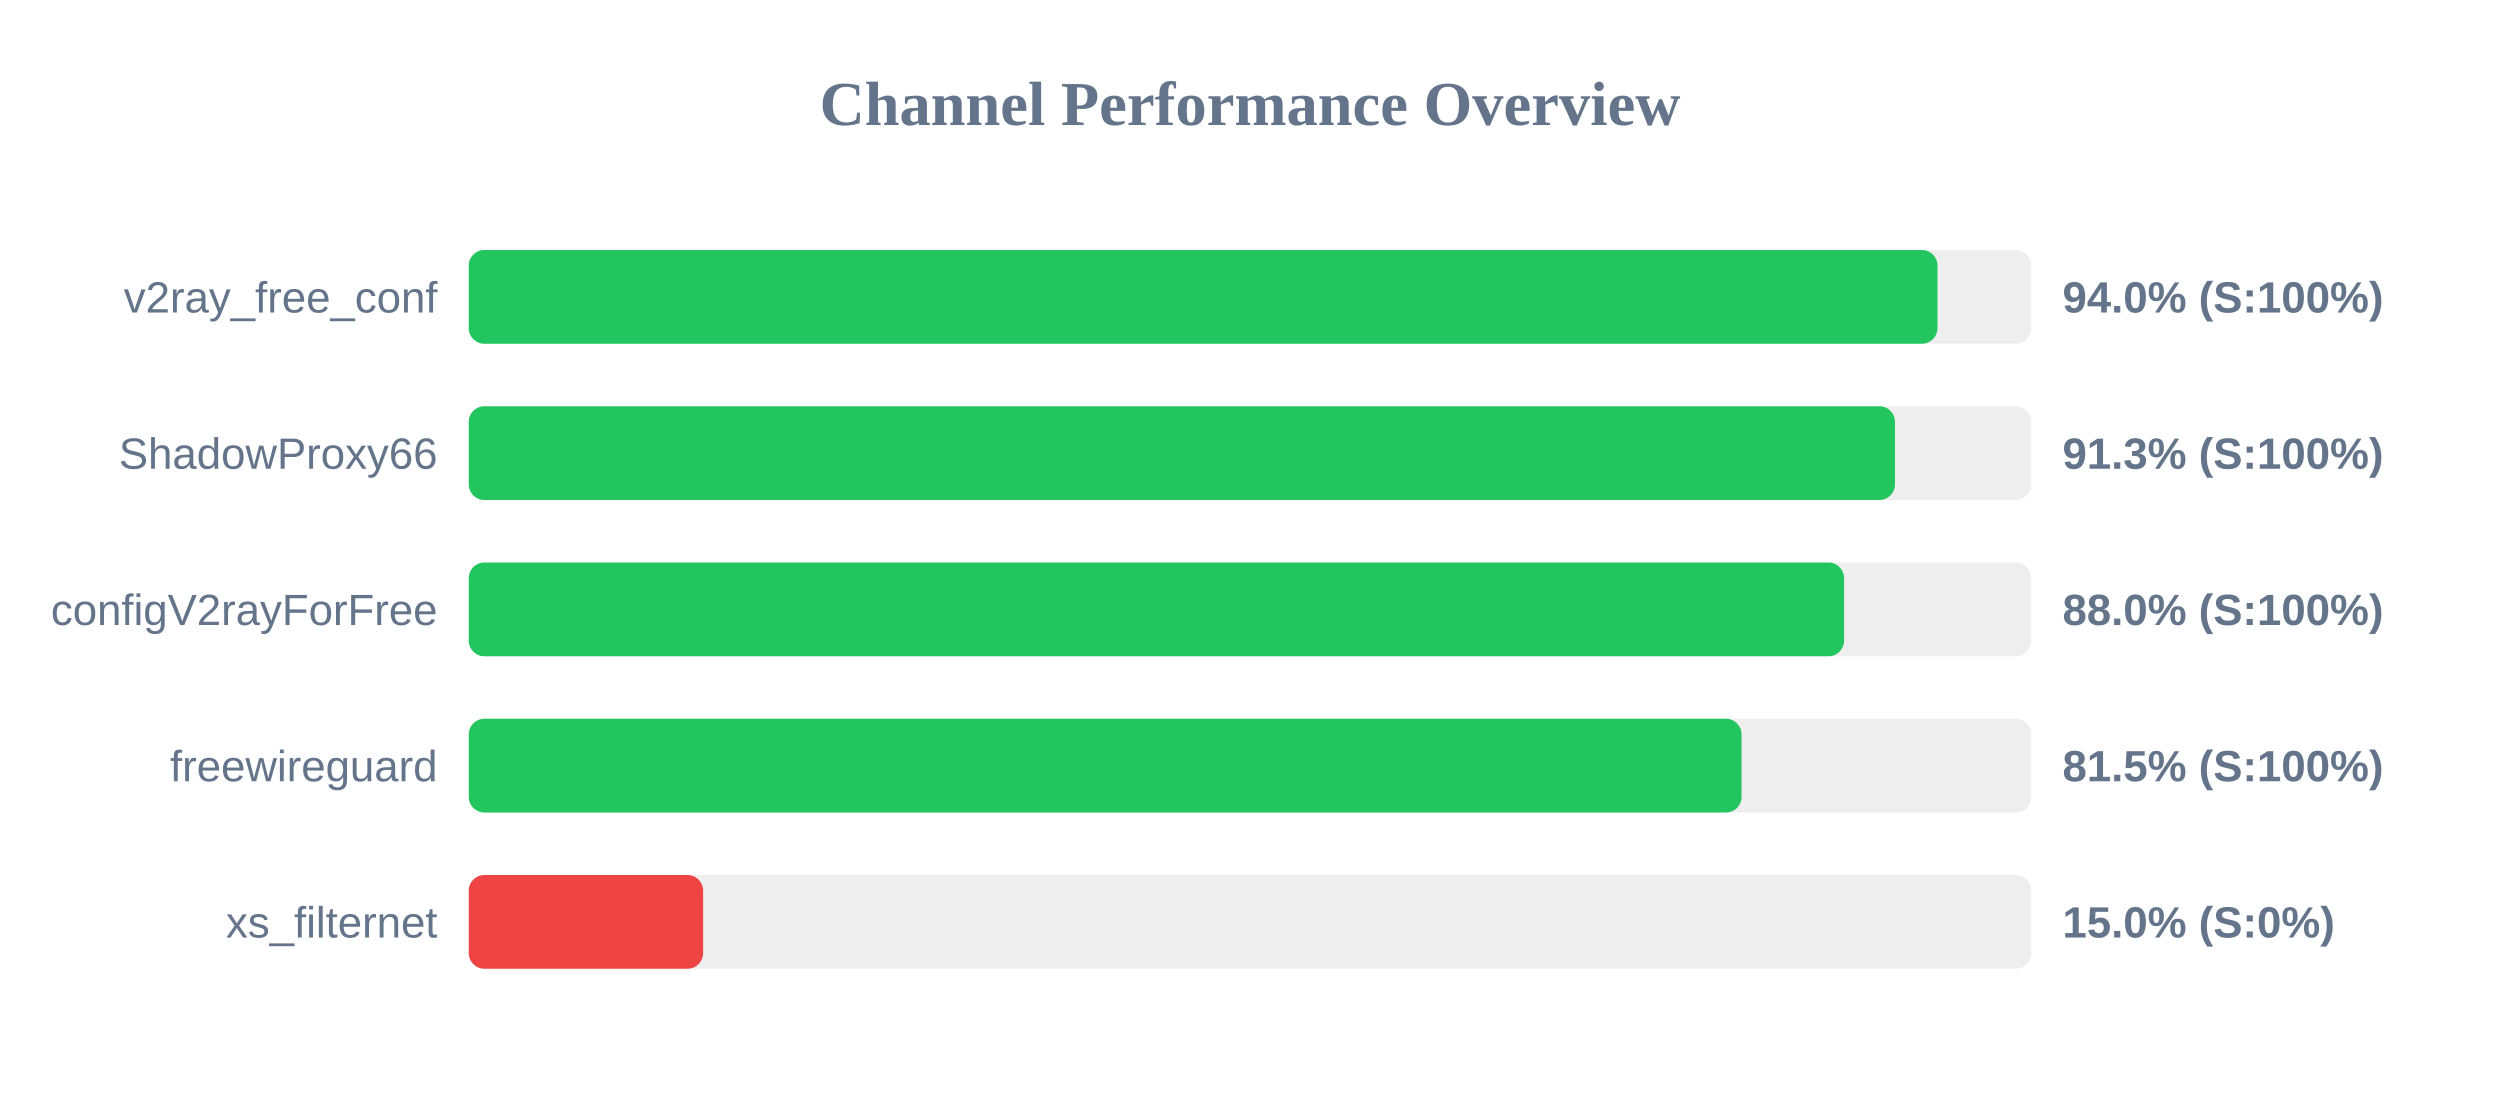
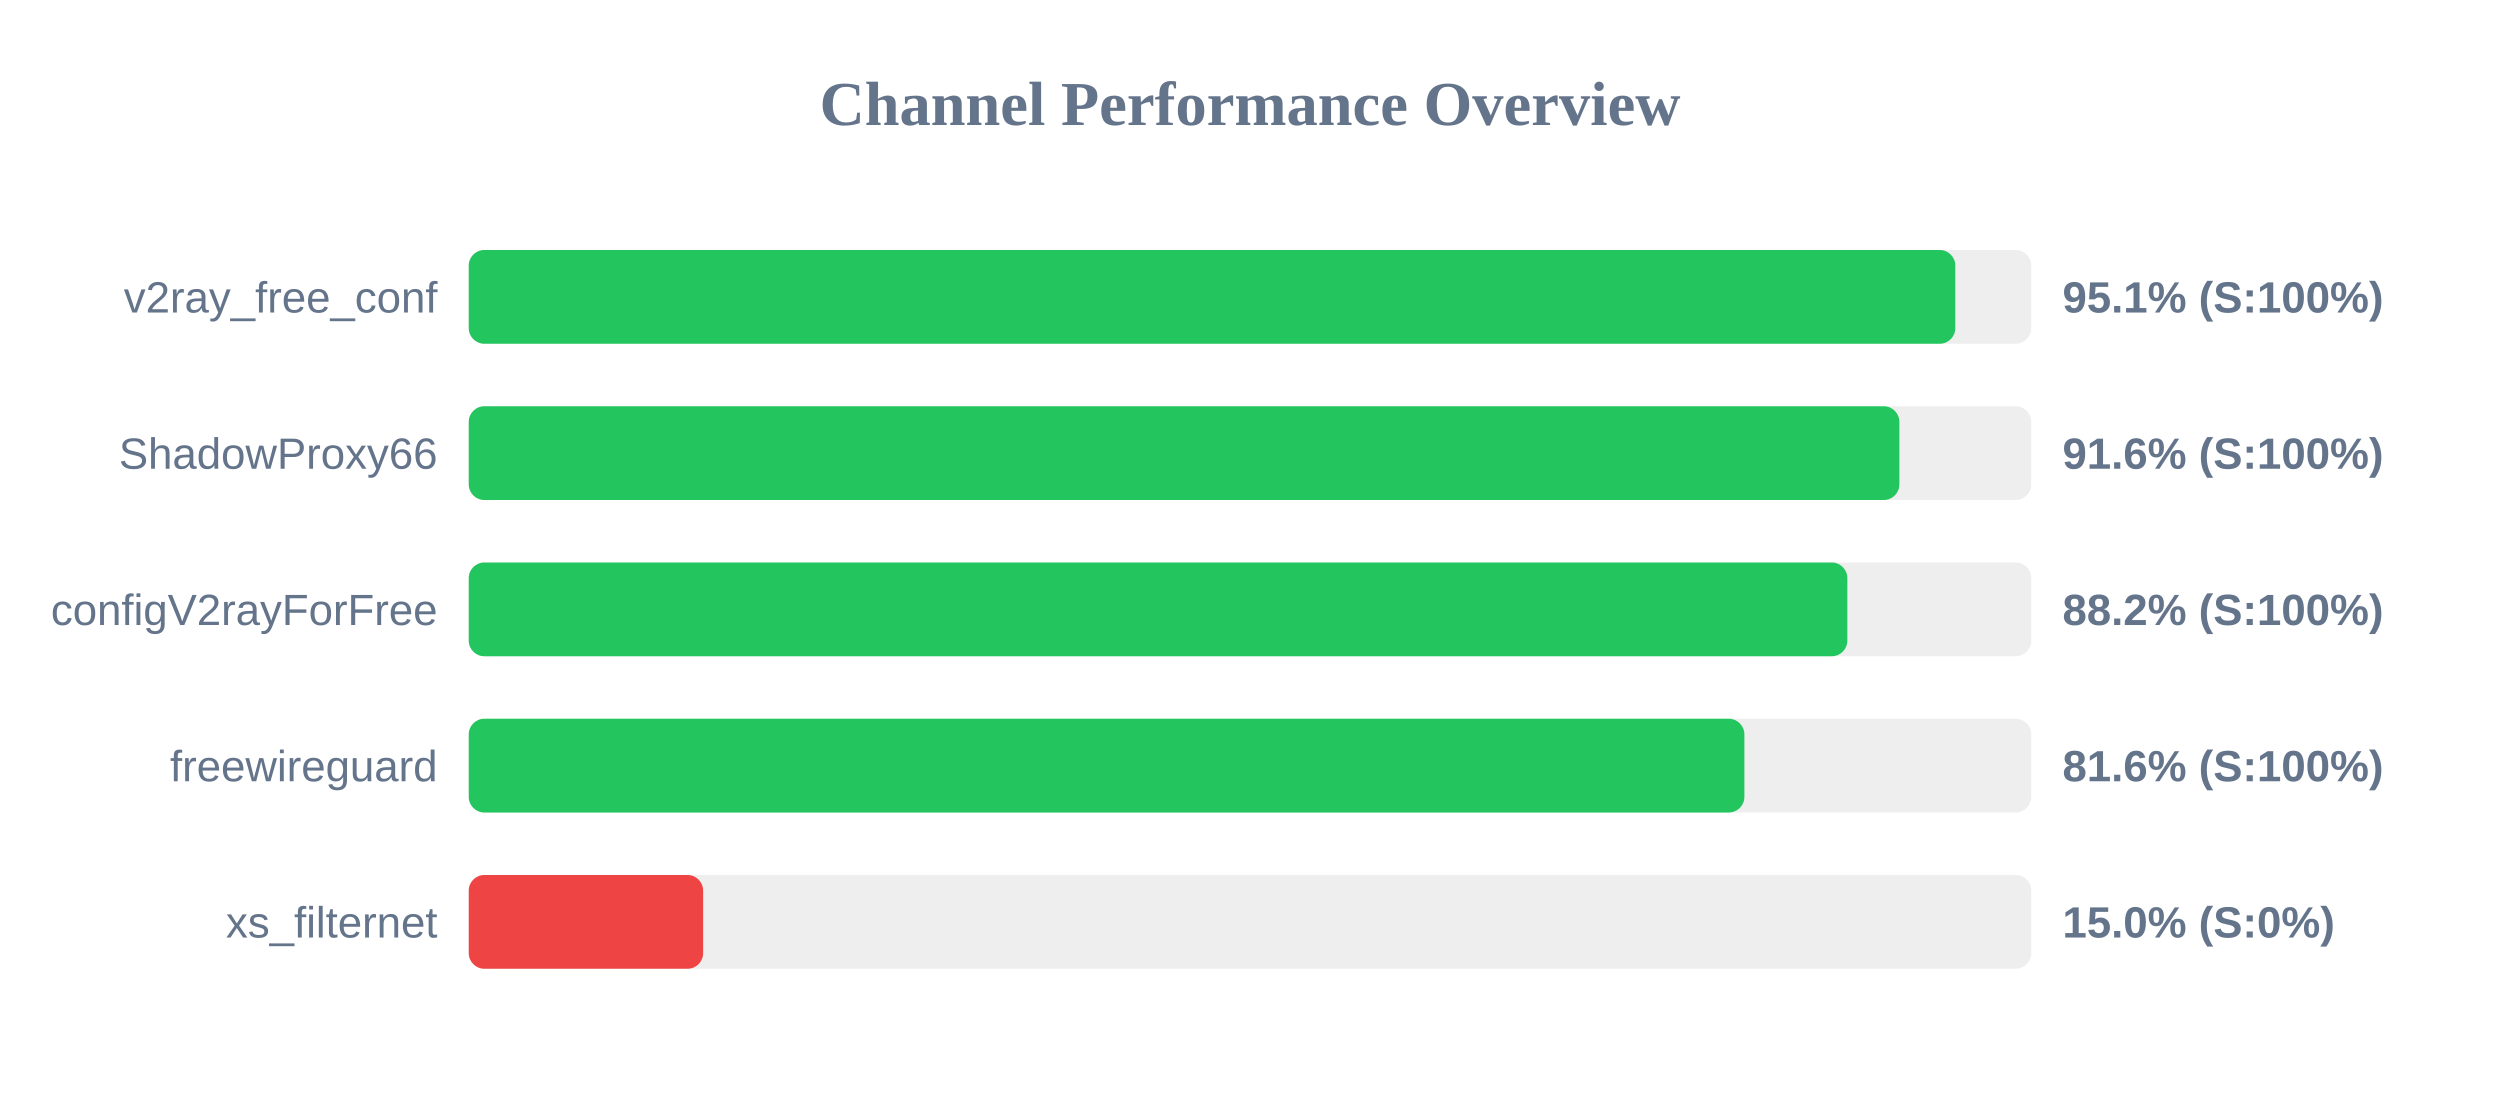
<svg xmlns="http://www.w3.org/2000/svg" width="800" height="350" version="1.1">
  <style>
        .row { font: 14px Arial; fill: #64748b; }
        .score { font: bold 14px Arial; fill: #64748b; }
    </style>
  <text x="400" y="40" text-anchor="middle" font-size="20px" font-weight="bold" fill="#64748b">Channel Performance Overview</text>
  <rect x="150" y="80" width="500" height="30" fill="#eee" rx="5" />
-   <rect x="150" y="80" width="470.0" height="30" fill="#22c55e" rx="5" />
+   <rect x="150" y="80" width="475.7" height="30" fill="#22c55e" rx="5" />
  <text x="140" y="100" text-anchor="end" class="row">v2ray_free_conf</text>
-   <text x="660" y="100" text-anchor="start" class="score">94.0% (S:100%)</text>
+   <text x="660" y="100" text-anchor="start" class="score">95.1% (S:100%)</text>
  <rect x="150" y="130" width="500" height="30" fill="#eee" rx="5" />
-   <rect x="150" y="130" width="456.4" height="30" fill="#22c55e" rx="5" />
+   <rect x="150" y="130" width="457.8" height="30" fill="#22c55e" rx="5" />
  <text x="140" y="150" text-anchor="end" class="row">ShadowProxy66</text>
-   <text x="660" y="150" text-anchor="start" class="score">91.3% (S:100%)</text>
+   <text x="660" y="150" text-anchor="start" class="score">91.6% (S:100%)</text>
  <rect x="150" y="180" width="500" height="30" fill="#eee" rx="5" />
-   <rect x="150" y="180" width="440.1" height="30" fill="#22c55e" rx="5" />
+   <rect x="150" y="180" width="441.15" height="30" fill="#22c55e" rx="5" />
  <text x="140" y="200" text-anchor="end" class="row">configV2rayForFree</text>
-   <text x="660" y="200" text-anchor="start" class="score">88.0% (S:100%)</text>
+   <text x="660" y="200" text-anchor="start" class="score">88.2% (S:100%)</text>
  <rect x="150" y="230" width="500" height="30" fill="#eee" rx="5" />
-   <rect x="150" y="230" width="407.3" height="30" fill="#22c55e" rx="5" />
+   <rect x="150" y="230" width="408.2" height="30" fill="#22c55e" rx="5" />
  <text x="140" y="250" text-anchor="end" class="row">freewireguard</text>
-   <text x="660" y="250" text-anchor="start" class="score">81.5% (S:100%)</text>
+   <text x="660" y="250" text-anchor="start" class="score">81.6% (S:100%)</text>
  <rect x="150" y="280" width="500" height="30" fill="#eee" rx="5" />
  <rect x="150" y="280" width="75.0" height="30" fill="#ef4444" rx="5" />
  <text x="140" y="300" text-anchor="end" class="row">xs_filternet</text>
  <text x="660" y="300" text-anchor="start" class="score">15.0% (S:0%)</text>
</svg>
